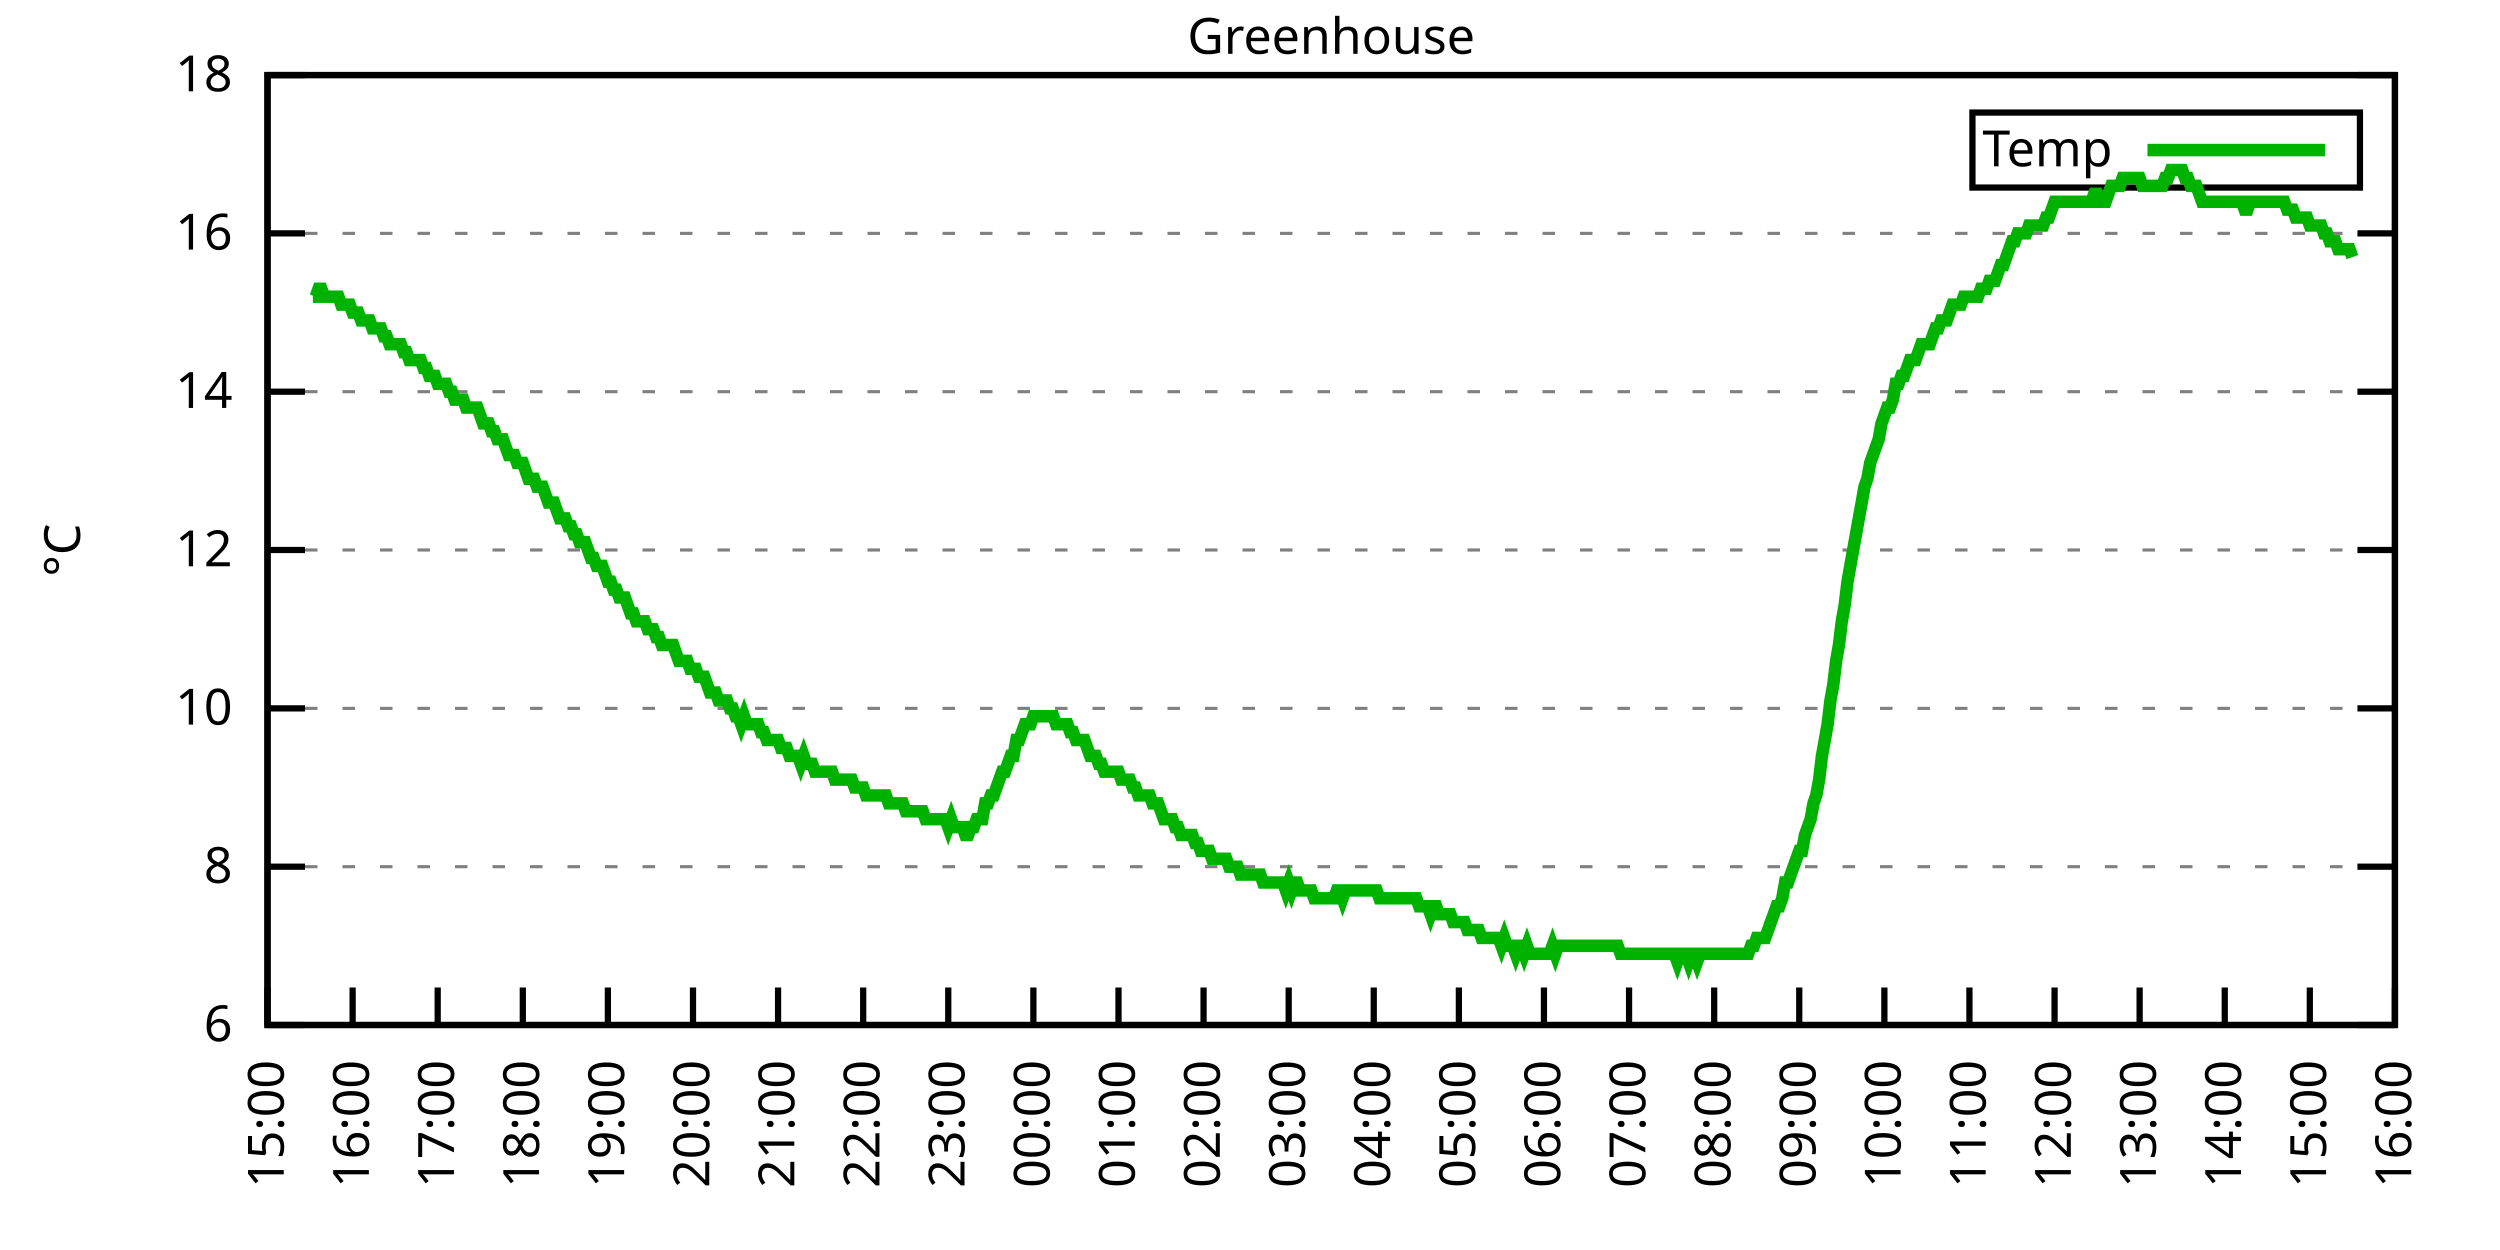
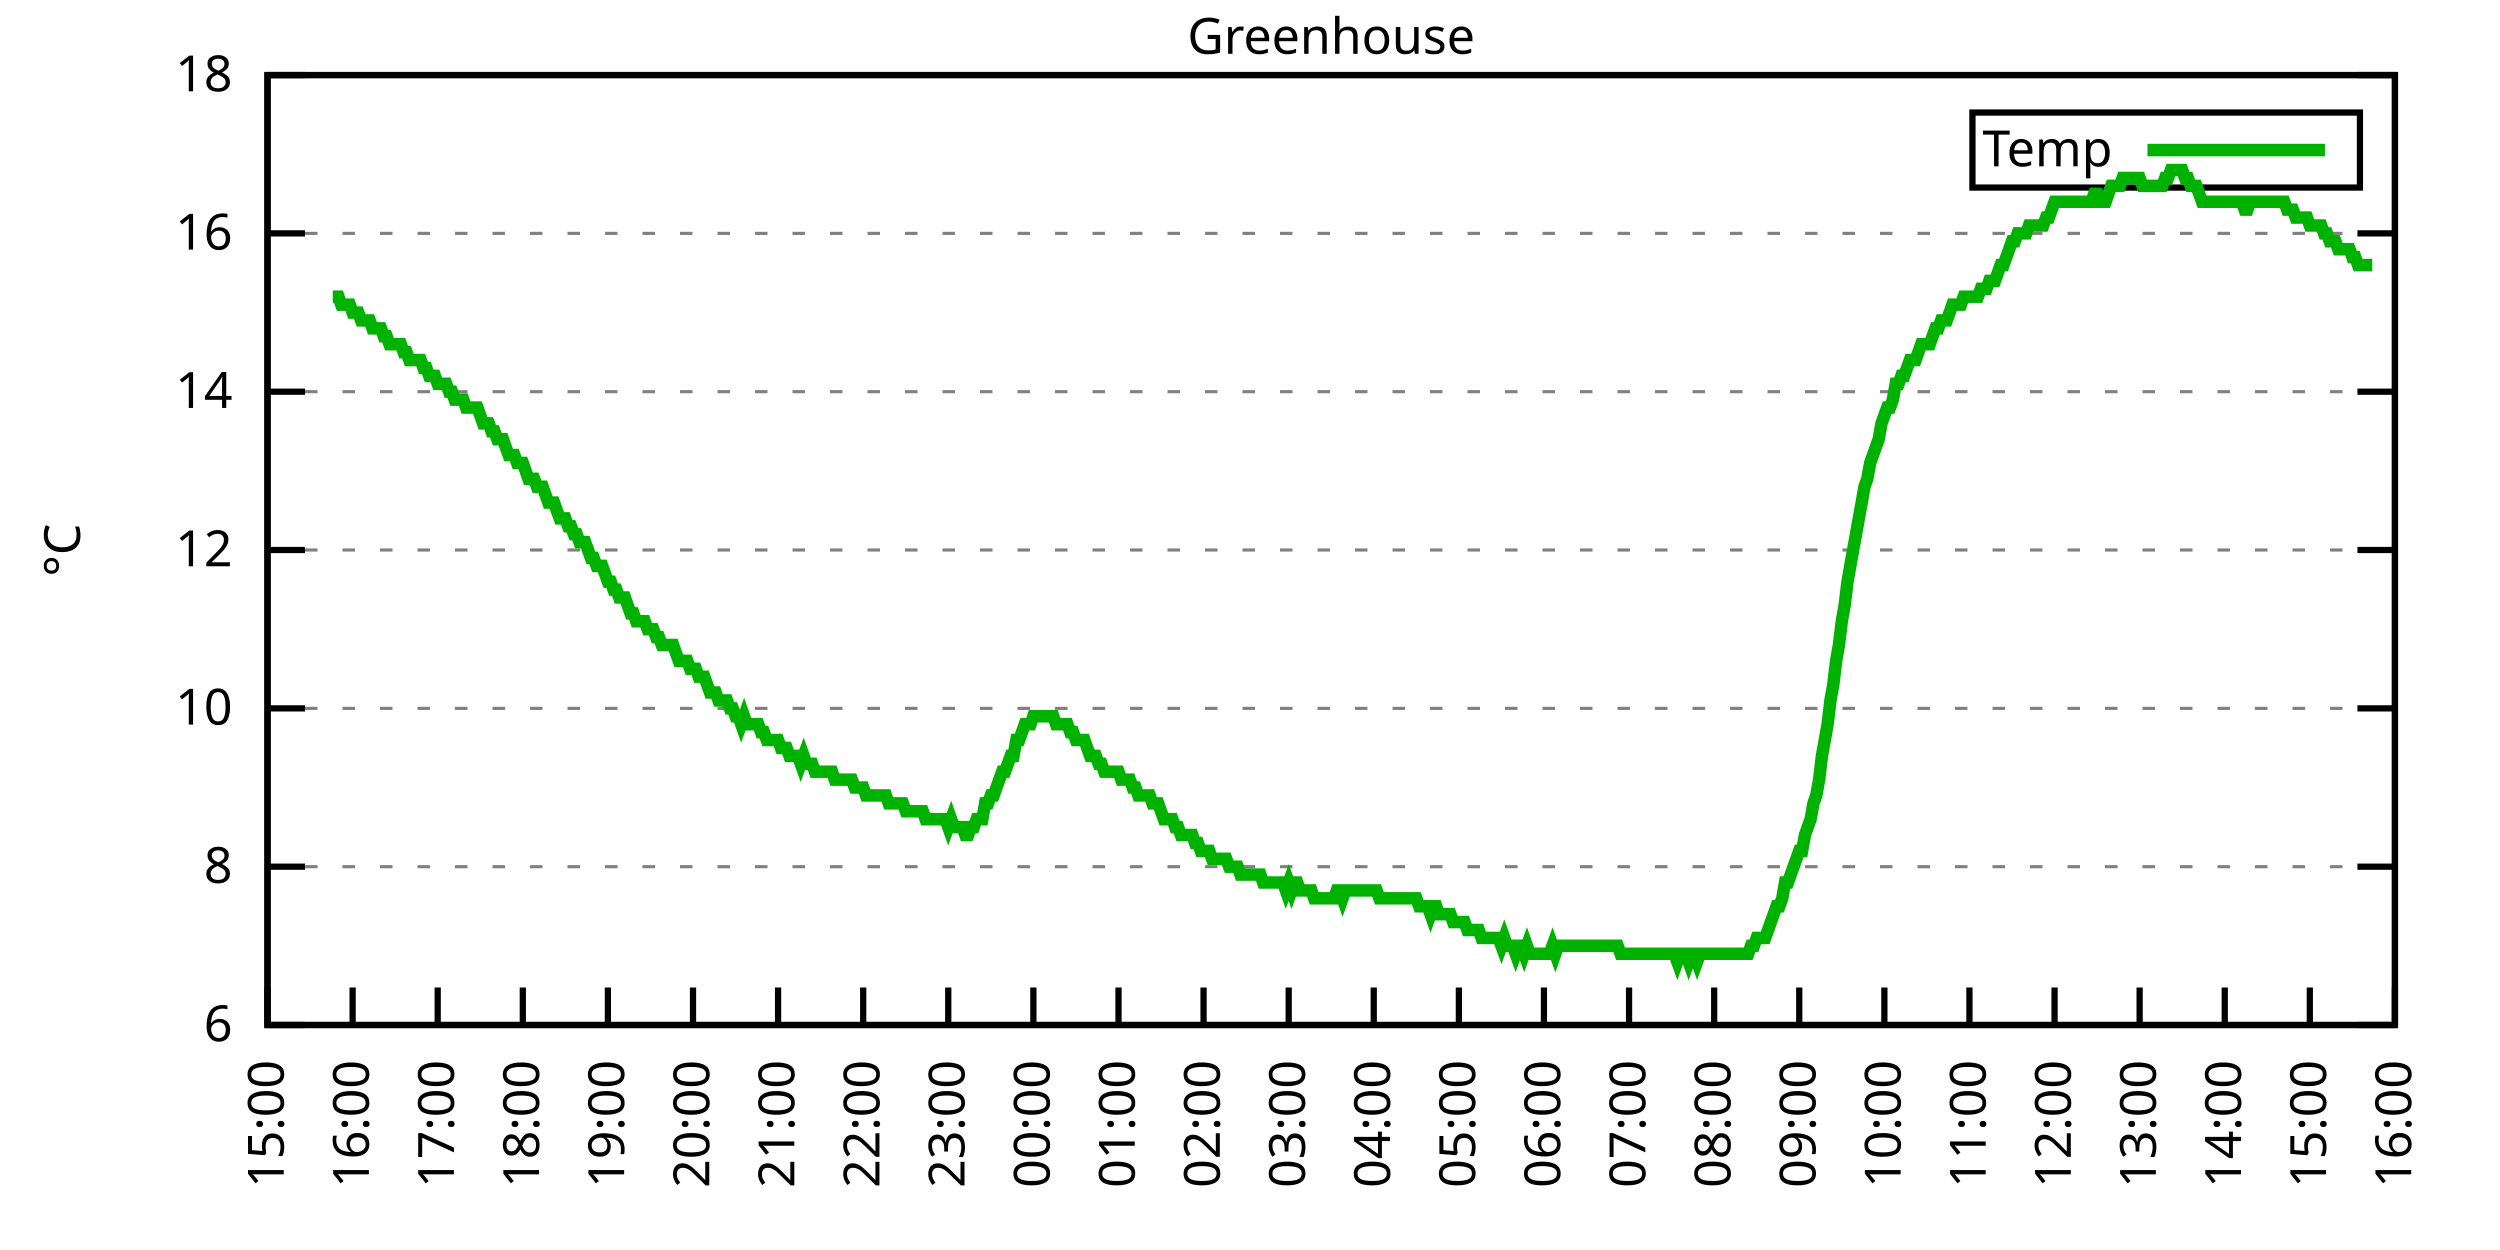
<svg xmlns="http://www.w3.org/2000/svg" xmlns:xlink="http://www.w3.org/1999/xlink" width="400" height="200" viewBox="0 0 400 200">
  <g id="gnuplot_canvas">
    <rect x="0" y="0" width="400" height="200" fill="none" />
    <defs>
      <circle id="gpDot" r="0.5" stroke-width="0.5" stroke="currentColor" />
      <path id="gpPt0" stroke-width="0.333" stroke="currentColor" d="M-1,0 h2 M0,-1 v2" />
      <path id="gpPt1" stroke-width="0.333" stroke="currentColor" d="M-1,-1 L1,1 M1,-1 L-1,1" />
      <path id="gpPt2" stroke-width="0.333" stroke="currentColor" d="M-1,0 L1,0 M0,-1 L0,1 M-1,-1 L1,1 M-1,1 L1,-1" />
      <rect id="gpPt3" stroke-width="0.333" stroke="currentColor" x="-1" y="-1" width="2" height="2" />
      <rect id="gpPt4" stroke-width="0.333" stroke="currentColor" fill="currentColor" x="-1" y="-1" width="2" height="2" />
      <circle id="gpPt5" stroke-width="0.333" stroke="currentColor" cx="0" cy="0" r="1" />
      <use xlink:href="#gpPt5" id="gpPt6" fill="currentColor" stroke="none" />
      <path id="gpPt7" stroke-width="0.333" stroke="currentColor" d="M0,-1.33 L-1.33,0.67 L1.33,0.67 z" />
      <use xlink:href="#gpPt7" id="gpPt8" fill="currentColor" stroke="none" />
      <use xlink:href="#gpPt7" id="gpPt9" stroke="currentColor" transform="rotate(180)" />
      <use xlink:href="#gpPt9" id="gpPt10" fill="currentColor" stroke="none" />
      <use xlink:href="#gpPt3" id="gpPt11" stroke="currentColor" transform="rotate(45)" />
      <use xlink:href="#gpPt11" id="gpPt12" fill="currentColor" stroke="none" />
      <path id="gpPt13" stroke-width="0.333" stroke="currentColor" d="M0,1.330 L1.265,0.411 L0.782,-1.067 L-0.782,-1.076 L-1.265,0.411 z" />
      <use xlink:href="#gpPt13" id="gpPt14" fill="currentColor" stroke="none" />
      <filter id="textbox" filterUnits="objectBoundingBox" x="0" y="0" height="1" width="1">
        <feFlood flood-color="white" flood-opacity="1" result="bgnd" />
        <feComposite in="SourceGraphic" in2="bgnd" operator="atop" />
      </filter>
      <filter id="greybox" filterUnits="objectBoundingBox" x="0" y="0" height="1" width="1">
        <feFlood flood-color="lightgrey" flood-opacity="1" result="grey" />
        <feComposite in="SourceGraphic" in2="grey" operator="atop" />
      </filter>
    </defs>
    <g fill="none" color="white" stroke="currentColor" stroke-width="1.00" stroke-linecap="butt" stroke-linejoin="miter">
</g>
    <g fill="none" color="black" stroke="currentColor" stroke-width="1.00" stroke-linecap="butt" stroke-linejoin="miter">
      <g stroke="none" shape-rendering="crispEdges">
        <polygon fill="rgb(255, 255, 255)" points="42.80,164.00 383.18,164.00 383.18,12.02 42.80,12.02 " />
      </g>
    </g>
    <g fill="none" color="black" stroke="currentColor" stroke-width="1.00" stroke-linecap="butt" stroke-linejoin="miter">
</g>
    <g fill="none" color="black" stroke="black" stroke-width="0.50" stroke-linecap="butt" stroke-linejoin="miter">
</g>
    <g fill="none" color="gray" stroke="currentColor" stroke-width="0.50" stroke-linecap="butt" stroke-linejoin="miter">
      <path stroke="gray" stroke-dasharray="2,4" class="gridline" d="M42.80,164.00 L383.19,164.00  " />
    </g>
    <g fill="none" color="gray" stroke="gray" stroke-width="1.00" stroke-linecap="butt" stroke-linejoin="miter">
</g>
    <g fill="none" color="black" stroke="currentColor" stroke-width="1.00" stroke-linecap="butt" stroke-linejoin="miter">
      <path stroke="black" d="M42.80,164.00 L48.80,164.00 M383.19,164.00 L377.19,164.00  " />
      <g transform="translate(37.20,166.60)" stroke="none" fill="black" font-family="Sans" font-size="8.00" text-anchor="end">
        <text>
          <tspan font-family="Sans"> 6</tspan>
        </text>
      </g>
    </g>
    <g fill="none" color="black" stroke="currentColor" stroke-width="1.00" stroke-linecap="butt" stroke-linejoin="miter">
</g>
    <g fill="none" color="black" stroke="black" stroke-width="0.50" stroke-linecap="butt" stroke-linejoin="miter">
</g>
    <g fill="none" color="gray" stroke="currentColor" stroke-width="0.50" stroke-linecap="butt" stroke-linejoin="miter">
      <path stroke="gray" stroke-dasharray="2,4" class="gridline" d="M42.80,138.67 L383.19,138.67  " />
    </g>
    <g fill="none" color="gray" stroke="gray" stroke-width="1.00" stroke-linecap="butt" stroke-linejoin="miter">
</g>
    <g fill="none" color="black" stroke="currentColor" stroke-width="1.00" stroke-linecap="butt" stroke-linejoin="miter">
      <path stroke="black" d="M42.80,138.67 L48.80,138.67 M383.19,138.67 L377.19,138.67  " />
      <g transform="translate(37.20,141.27)" stroke="none" fill="black" font-family="Sans" font-size="8.00" text-anchor="end">
        <text>
          <tspan font-family="Sans"> 8</tspan>
        </text>
      </g>
    </g>
    <g fill="none" color="black" stroke="currentColor" stroke-width="1.00" stroke-linecap="butt" stroke-linejoin="miter">
</g>
    <g fill="none" color="black" stroke="black" stroke-width="0.50" stroke-linecap="butt" stroke-linejoin="miter">
</g>
    <g fill="none" color="gray" stroke="currentColor" stroke-width="0.50" stroke-linecap="butt" stroke-linejoin="miter">
      <path stroke="gray" stroke-dasharray="2,4" class="gridline" d="M42.80,113.34 L383.19,113.34  " />
    </g>
    <g fill="none" color="gray" stroke="gray" stroke-width="1.00" stroke-linecap="butt" stroke-linejoin="miter">
</g>
    <g fill="none" color="black" stroke="currentColor" stroke-width="1.00" stroke-linecap="butt" stroke-linejoin="miter">
      <path stroke="black" d="M42.80,113.34 L48.80,113.34 M383.19,113.34 L377.19,113.34  " />
      <g transform="translate(37.20,115.94)" stroke="none" fill="black" font-family="Sans" font-size="8.00" text-anchor="end">
        <text>
          <tspan font-family="Sans"> 10</tspan>
        </text>
      </g>
    </g>
    <g fill="none" color="black" stroke="currentColor" stroke-width="1.00" stroke-linecap="butt" stroke-linejoin="miter">
</g>
    <g fill="none" color="black" stroke="black" stroke-width="0.50" stroke-linecap="butt" stroke-linejoin="miter">
</g>
    <g fill="none" color="gray" stroke="currentColor" stroke-width="0.50" stroke-linecap="butt" stroke-linejoin="miter">
      <path stroke="gray" stroke-dasharray="2,4" class="gridline" d="M42.80,88.00 L383.19,88.00  " />
    </g>
    <g fill="none" color="gray" stroke="gray" stroke-width="1.00" stroke-linecap="butt" stroke-linejoin="miter">
</g>
    <g fill="none" color="black" stroke="currentColor" stroke-width="1.00" stroke-linecap="butt" stroke-linejoin="miter">
      <path stroke="black" d="M42.80,88.00 L48.80,88.00 M383.19,88.00 L377.19,88.00  " />
      <g transform="translate(37.20,90.60)" stroke="none" fill="black" font-family="Sans" font-size="8.00" text-anchor="end">
        <text>
          <tspan font-family="Sans"> 12</tspan>
        </text>
      </g>
    </g>
    <g fill="none" color="black" stroke="currentColor" stroke-width="1.00" stroke-linecap="butt" stroke-linejoin="miter">
</g>
    <g fill="none" color="black" stroke="black" stroke-width="0.50" stroke-linecap="butt" stroke-linejoin="miter">
</g>
    <g fill="none" color="gray" stroke="currentColor" stroke-width="0.50" stroke-linecap="butt" stroke-linejoin="miter">
      <path stroke="gray" stroke-dasharray="2,4" class="gridline" d="M42.80,62.67 L383.19,62.67  " />
    </g>
    <g fill="none" color="gray" stroke="gray" stroke-width="1.00" stroke-linecap="butt" stroke-linejoin="miter">
</g>
    <g fill="none" color="black" stroke="currentColor" stroke-width="1.00" stroke-linecap="butt" stroke-linejoin="miter">
      <path stroke="black" d="M42.80,62.67 L48.80,62.67 M383.19,62.67 L377.19,62.67  " />
      <g transform="translate(37.20,65.27)" stroke="none" fill="black" font-family="Sans" font-size="8.00" text-anchor="end">
        <text>
          <tspan font-family="Sans"> 14</tspan>
        </text>
      </g>
    </g>
    <g fill="none" color="black" stroke="currentColor" stroke-width="1.00" stroke-linecap="butt" stroke-linejoin="miter">
</g>
    <g fill="none" color="black" stroke="black" stroke-width="0.50" stroke-linecap="butt" stroke-linejoin="miter">
</g>
    <g fill="none" color="gray" stroke="currentColor" stroke-width="0.50" stroke-linecap="butt" stroke-linejoin="miter">
      <path stroke="gray" stroke-dasharray="2,4" class="gridline" d="M42.80,37.34 L383.19,37.34  " />
    </g>
    <g fill="none" color="gray" stroke="gray" stroke-width="1.00" stroke-linecap="butt" stroke-linejoin="miter">
</g>
    <g fill="none" color="black" stroke="currentColor" stroke-width="1.00" stroke-linecap="butt" stroke-linejoin="miter">
      <path stroke="black" d="M42.80,37.34 L48.80,37.34 M383.19,37.34 L377.19,37.34  " />
      <g transform="translate(37.20,39.94)" stroke="none" fill="black" font-family="Sans" font-size="8.00" text-anchor="end">
        <text>
          <tspan font-family="Sans"> 16</tspan>
        </text>
      </g>
    </g>
    <g fill="none" color="black" stroke="currentColor" stroke-width="1.00" stroke-linecap="butt" stroke-linejoin="miter">
</g>
    <g fill="none" color="black" stroke="black" stroke-width="0.50" stroke-linecap="butt" stroke-linejoin="miter">
</g>
    <g fill="none" color="gray" stroke="currentColor" stroke-width="0.50" stroke-linecap="butt" stroke-linejoin="miter">
      <path stroke="gray" stroke-dasharray="2,4" class="gridline" d="M42.80,12.01 L383.19,12.01  " />
    </g>
    <g fill="none" color="gray" stroke="gray" stroke-width="1.00" stroke-linecap="butt" stroke-linejoin="miter">
</g>
    <g fill="none" color="black" stroke="currentColor" stroke-width="1.00" stroke-linecap="butt" stroke-linejoin="miter">
      <path stroke="black" d="M42.80,12.01 L48.80,12.01 M383.19,12.01 L377.19,12.01  " />
      <g transform="translate(37.20,14.61)" stroke="none" fill="black" font-family="Sans" font-size="8.00" text-anchor="end">
        <text>
          <tspan font-family="Sans"> 18</tspan>
        </text>
      </g>
    </g>
    <g fill="none" color="black" stroke="currentColor" stroke-width="1.00" stroke-linecap="butt" stroke-linejoin="miter">
      <path stroke="black" d="M42.80,164.00 L42.80,158.00  " />
      <g transform="translate(45.40,169.60) rotate(270.00)" stroke="none" fill="black" font-family="Sans" font-size="8.00" text-anchor="end">
        <text>
          <tspan font-family="Sans">15:00</tspan>
        </text>
      </g>
    </g>
    <g fill="none" color="black" stroke="currentColor" stroke-width="1.00" stroke-linecap="butt" stroke-linejoin="miter">
      <path stroke="black" d="M56.42,164.00 L56.42,158.00  " />
      <g transform="translate(59.02,169.60) rotate(270.00)" stroke="none" fill="black" font-family="Sans" font-size="8.00" text-anchor="end">
        <text>
          <tspan font-family="Sans">16:00</tspan>
        </text>
      </g>
    </g>
    <g fill="none" color="black" stroke="currentColor" stroke-width="1.00" stroke-linecap="butt" stroke-linejoin="miter">
      <path stroke="black" d="M70.03,164.00 L70.03,158.00  " />
      <g transform="translate(72.63,169.60) rotate(270.00)" stroke="none" fill="black" font-family="Sans" font-size="8.00" text-anchor="end">
        <text>
          <tspan font-family="Sans">17:00</tspan>
        </text>
      </g>
    </g>
    <g fill="none" color="black" stroke="currentColor" stroke-width="1.00" stroke-linecap="butt" stroke-linejoin="miter">
      <path stroke="black" d="M83.65,164.00 L83.65,158.00  " />
      <g transform="translate(86.25,169.60) rotate(270.00)" stroke="none" fill="black" font-family="Sans" font-size="8.00" text-anchor="end">
        <text>
          <tspan font-family="Sans">18:00</tspan>
        </text>
      </g>
    </g>
    <g fill="none" color="black" stroke="currentColor" stroke-width="1.00" stroke-linecap="butt" stroke-linejoin="miter">
      <path stroke="black" d="M97.26,164.00 L97.26,158.00  " />
      <g transform="translate(99.86,169.60) rotate(270.00)" stroke="none" fill="black" font-family="Sans" font-size="8.00" text-anchor="end">
        <text>
          <tspan font-family="Sans">19:00</tspan>
        </text>
      </g>
    </g>
    <g fill="none" color="black" stroke="currentColor" stroke-width="1.00" stroke-linecap="butt" stroke-linejoin="miter">
      <path stroke="black" d="M110.88,164.00 L110.88,158.00  " />
      <g transform="translate(113.48,169.60) rotate(270.00)" stroke="none" fill="black" font-family="Sans" font-size="8.00" text-anchor="end">
        <text>
          <tspan font-family="Sans">20:00</tspan>
        </text>
      </g>
    </g>
    <g fill="none" color="black" stroke="currentColor" stroke-width="1.00" stroke-linecap="butt" stroke-linejoin="miter">
      <path stroke="black" d="M124.49,164.00 L124.49,158.00  " />
      <g transform="translate(127.09,169.60) rotate(270.00)" stroke="none" fill="black" font-family="Sans" font-size="8.00" text-anchor="end">
        <text>
          <tspan font-family="Sans">21:00</tspan>
        </text>
      </g>
    </g>
    <g fill="none" color="black" stroke="currentColor" stroke-width="1.00" stroke-linecap="butt" stroke-linejoin="miter">
      <path stroke="black" d="M138.11,164.00 L138.11,158.00  " />
      <g transform="translate(140.71,169.60) rotate(270.00)" stroke="none" fill="black" font-family="Sans" font-size="8.00" text-anchor="end">
        <text>
          <tspan font-family="Sans">22:00</tspan>
        </text>
      </g>
    </g>
    <g fill="none" color="black" stroke="currentColor" stroke-width="1.00" stroke-linecap="butt" stroke-linejoin="miter">
      <path stroke="black" d="M151.72,164.00 L151.72,158.00  " />
      <g transform="translate(154.32,169.60) rotate(270.00)" stroke="none" fill="black" font-family="Sans" font-size="8.00" text-anchor="end">
        <text>
          <tspan font-family="Sans">23:00</tspan>
        </text>
      </g>
    </g>
    <g fill="none" color="black" stroke="currentColor" stroke-width="1.00" stroke-linecap="butt" stroke-linejoin="miter">
      <path stroke="black" d="M165.34,164.00 L165.34,158.00  " />
      <g transform="translate(167.94,169.60) rotate(270.00)" stroke="none" fill="black" font-family="Sans" font-size="8.00" text-anchor="end">
        <text>
          <tspan font-family="Sans">00:00</tspan>
        </text>
      </g>
    </g>
    <g fill="none" color="black" stroke="currentColor" stroke-width="1.00" stroke-linecap="butt" stroke-linejoin="miter">
      <path stroke="black" d="M178.96,164.00 L178.96,158.00  " />
      <g transform="translate(181.56,169.60) rotate(270.00)" stroke="none" fill="black" font-family="Sans" font-size="8.00" text-anchor="end">
        <text>
          <tspan font-family="Sans">01:00</tspan>
        </text>
      </g>
    </g>
    <g fill="none" color="black" stroke="currentColor" stroke-width="1.00" stroke-linecap="butt" stroke-linejoin="miter">
      <path stroke="black" d="M192.57,164.00 L192.57,158.00  " />
      <g transform="translate(195.17,169.60) rotate(270.00)" stroke="none" fill="black" font-family="Sans" font-size="8.00" text-anchor="end">
        <text>
          <tspan font-family="Sans">02:00</tspan>
        </text>
      </g>
    </g>
    <g fill="none" color="black" stroke="currentColor" stroke-width="1.00" stroke-linecap="butt" stroke-linejoin="miter">
      <path stroke="black" d="M206.19,164.00 L206.19,158.00  " />
      <g transform="translate(208.79,169.60) rotate(270.00)" stroke="none" fill="black" font-family="Sans" font-size="8.00" text-anchor="end">
        <text>
          <tspan font-family="Sans">03:00</tspan>
        </text>
      </g>
    </g>
    <g fill="none" color="black" stroke="currentColor" stroke-width="1.00" stroke-linecap="butt" stroke-linejoin="miter">
      <path stroke="black" d="M219.80,164.00 L219.80,158.00  " />
      <g transform="translate(222.40,169.60) rotate(270.00)" stroke="none" fill="black" font-family="Sans" font-size="8.00" text-anchor="end">
        <text>
          <tspan font-family="Sans">04:00</tspan>
        </text>
      </g>
    </g>
    <g fill="none" color="black" stroke="currentColor" stroke-width="1.00" stroke-linecap="butt" stroke-linejoin="miter">
      <path stroke="black" d="M233.42,164.00 L233.42,158.00  " />
      <g transform="translate(236.02,169.60) rotate(270.00)" stroke="none" fill="black" font-family="Sans" font-size="8.00" text-anchor="end">
        <text>
          <tspan font-family="Sans">05:00</tspan>
        </text>
      </g>
    </g>
    <g fill="none" color="black" stroke="currentColor" stroke-width="1.00" stroke-linecap="butt" stroke-linejoin="miter">
      <path stroke="black" d="M247.03,164.00 L247.03,158.00  " />
      <g transform="translate(249.63,169.60) rotate(270.00)" stroke="none" fill="black" font-family="Sans" font-size="8.00" text-anchor="end">
        <text>
          <tspan font-family="Sans">06:00</tspan>
        </text>
      </g>
    </g>
    <g fill="none" color="black" stroke="currentColor" stroke-width="1.00" stroke-linecap="butt" stroke-linejoin="miter">
      <path stroke="black" d="M260.65,164.00 L260.65,158.00  " />
      <g transform="translate(263.25,169.60) rotate(270.00)" stroke="none" fill="black" font-family="Sans" font-size="8.00" text-anchor="end">
        <text>
          <tspan font-family="Sans">07:00</tspan>
        </text>
      </g>
    </g>
    <g fill="none" color="black" stroke="currentColor" stroke-width="1.00" stroke-linecap="butt" stroke-linejoin="miter">
      <path stroke="black" d="M274.27,164.00 L274.27,158.00  " />
      <g transform="translate(276.87,169.60) rotate(270.00)" stroke="none" fill="black" font-family="Sans" font-size="8.00" text-anchor="end">
        <text>
          <tspan font-family="Sans">08:00</tspan>
        </text>
      </g>
    </g>
    <g fill="none" color="black" stroke="currentColor" stroke-width="1.00" stroke-linecap="butt" stroke-linejoin="miter">
      <path stroke="black" d="M287.88,164.00 L287.88,158.00  " />
      <g transform="translate(290.48,169.60) rotate(270.00)" stroke="none" fill="black" font-family="Sans" font-size="8.00" text-anchor="end">
        <text>
          <tspan font-family="Sans">09:00</tspan>
        </text>
      </g>
    </g>
    <g fill="none" color="black" stroke="currentColor" stroke-width="1.00" stroke-linecap="butt" stroke-linejoin="miter">
      <path stroke="black" d="M301.50,164.00 L301.50,158.00  " />
      <g transform="translate(304.10,169.60) rotate(270.00)" stroke="none" fill="black" font-family="Sans" font-size="8.00" text-anchor="end">
        <text>
          <tspan font-family="Sans">10:00</tspan>
        </text>
      </g>
    </g>
    <g fill="none" color="black" stroke="currentColor" stroke-width="1.00" stroke-linecap="butt" stroke-linejoin="miter">
      <path stroke="black" d="M315.11,164.00 L315.11,158.00  " />
      <g transform="translate(317.71,169.60) rotate(270.00)" stroke="none" fill="black" font-family="Sans" font-size="8.00" text-anchor="end">
        <text>
          <tspan font-family="Sans">11:00</tspan>
        </text>
      </g>
    </g>
    <g fill="none" color="black" stroke="currentColor" stroke-width="1.00" stroke-linecap="butt" stroke-linejoin="miter">
      <path stroke="black" d="M328.73,164.00 L328.73,158.00  " />
      <g transform="translate(331.33,169.60) rotate(270.00)" stroke="none" fill="black" font-family="Sans" font-size="8.00" text-anchor="end">
        <text>
          <tspan font-family="Sans">12:00</tspan>
        </text>
      </g>
    </g>
    <g fill="none" color="black" stroke="currentColor" stroke-width="1.00" stroke-linecap="butt" stroke-linejoin="miter">
      <path stroke="black" d="M342.34,164.00 L342.34,158.00  " />
      <g transform="translate(344.94,169.60) rotate(270.00)" stroke="none" fill="black" font-family="Sans" font-size="8.00" text-anchor="end">
        <text>
          <tspan font-family="Sans">13:00</tspan>
        </text>
      </g>
    </g>
    <g fill="none" color="black" stroke="currentColor" stroke-width="1.00" stroke-linecap="butt" stroke-linejoin="miter">
      <path stroke="black" d="M355.96,164.00 L355.96,158.00  " />
      <g transform="translate(358.56,169.60) rotate(270.00)" stroke="none" fill="black" font-family="Sans" font-size="8.00" text-anchor="end">
        <text>
          <tspan font-family="Sans">14:00</tspan>
        </text>
      </g>
    </g>
    <g fill="none" color="black" stroke="currentColor" stroke-width="1.00" stroke-linecap="butt" stroke-linejoin="miter">
      <path stroke="black" d="M369.57,164.00 L369.57,158.00  " />
      <g transform="translate(372.17,169.60) rotate(270.00)" stroke="none" fill="black" font-family="Sans" font-size="8.00" text-anchor="end">
        <text>
          <tspan font-family="Sans">15:00</tspan>
        </text>
      </g>
    </g>
    <g fill="none" color="black" stroke="currentColor" stroke-width="1.00" stroke-linecap="butt" stroke-linejoin="miter">
      <path stroke="black" d="M383.19,164.00 L383.19,158.00  " />
      <g transform="translate(385.79,169.60) rotate(270.00)" stroke="none" fill="black" font-family="Sans" font-size="8.00" text-anchor="end">
        <text>
          <tspan font-family="Sans">16:00</tspan>
        </text>
      </g>
    </g>
    <g fill="none" color="black" stroke="currentColor" stroke-width="1.00" stroke-linecap="butt" stroke-linejoin="miter">
</g>
    <g fill="none" color="black" stroke="currentColor" stroke-width="1.00" stroke-linecap="butt" stroke-linejoin="miter">
      <path stroke="black" d="M42.80,12.01 L42.80,164.00 L383.19,164.00 L383.19,12.01 L42.80,12.01 Z  " />
    </g>
    <g fill="none" color="black" stroke="currentColor" stroke-width="1.00" stroke-linecap="butt" stroke-linejoin="miter">
</g>
    <g fill="none" color="black" stroke="currentColor" stroke-width="1.00" stroke-linecap="butt" stroke-linejoin="miter">
      <path stroke="black" d="M315.59,30.01 L315.59,18.01 L377.59,18.01 L377.59,30.01 L315.59,30.01 Z  " />
    </g>
    <g id="Greenhouse_plot_1">
      <g fill="none" color="white" stroke="black" stroke-width="2.00" stroke-linecap="butt" stroke-linejoin="miter">
</g>
      <g fill="none" color="black" stroke="currentColor" stroke-width="2.00" stroke-linecap="butt" stroke-linejoin="miter">
        <g transform="translate(337.99,26.61)" stroke="none" fill="black" font-family="Sans" font-size="8.00" text-anchor="end">
          <text>
            <tspan font-family="Sans">Temp</tspan>
          </text>
        </g>
      </g>
      <g fill="none" color="black" stroke="currentColor" stroke-width="2.00" stroke-linecap="butt" stroke-linejoin="miter">
-         <path stroke="rgb(  0, 178,   0)" d="M343.59,24.01 L371.99,24.01 M50.06,47.47 L50.52,47.47 L50.97,46.21 L51.42,46.21 L51.88,47.47 L52.33,47.47   L52.78,47.47 L53.24,47.47 L53.69,47.47 L54.15,47.47 L54.60,48.74 L55.05,48.74 L55.51,48.74 L55.96,48.74   L56.42,50.01 L56.87,50.01 L57.32,50.01 L57.78,51.27 L58.23,51.27 L58.68,51.27 L59.14,51.27 L59.59,52.54   L60.05,52.54 L60.50,52.54 L60.95,52.54 L61.41,53.81 L61.86,53.81 L62.32,55.07 L62.77,55.07 L63.22,55.07   L63.68,55.07 L64.13,55.07 L64.58,56.34 L65.04,56.34 L65.49,57.61 L65.95,57.61 L66.40,57.61 L66.85,57.61   L67.31,57.61 L67.76,58.87 L68.22,58.87 L68.67,60.14 L69.12,60.14 L69.58,60.14 L70.03,61.41 L70.49,61.41   L70.94,61.41 L71.39,61.41 L71.85,62.67 L72.30,62.67 L72.75,63.94 L73.21,63.94 L73.66,63.94 L74.12,63.94   L74.57,65.21 L75.02,65.21 L75.48,65.21 L75.93,65.21 L76.39,65.21 L76.84,66.47 L77.29,67.74 L77.75,67.74   L78.20,67.74 L78.65,69.01 L79.11,69.01 L79.56,70.27 L80.02,70.27 L80.47,70.27 L80.92,71.54 L81.38,72.81   L81.83,72.81 L82.29,72.81 L82.74,74.07 L83.19,74.07 L83.65,74.07 L84.10,75.34 L84.55,76.61 L85.01,76.61   L85.46,76.61 L85.92,77.87 L86.37,77.87 L86.82,77.87 L87.28,79.14 L87.73,80.41 L88.19,80.41 L88.64,80.41   L89.09,81.67 L89.55,82.94 L90.00,82.94 L90.45,82.94 L90.91,84.21 L91.36,84.21 L91.82,85.47 L92.27,85.47   L92.72,86.74 L93.18,86.74 L93.63,86.74 L94.09,88.00 L94.54,89.27 L94.99,89.27 L95.45,90.54 L95.90,90.54   L96.35,90.54 L96.81,91.80 L97.26,93.07 L97.72,93.07 L98.17,94.34 L98.62,94.34 L99.08,95.60 L99.53,95.60   L99.99,95.60 L100.44,96.87 L100.89,98.14 L101.35,98.14 L101.80,99.40 L102.25,99.40 L102.71,99.40 L103.16,99.40   L103.62,100.67 L104.07,100.67 L104.52,100.67 L104.98,101.94 L105.43,101.94 L105.89,103.20 L106.34,103.20 L106.79,103.20   L107.25,103.20 L107.70,103.20 L108.15,104.47 L108.61,105.74 L109.06,105.74 L109.52,105.74 L109.97,105.74 L110.42,107.00   L110.88,107.00 L111.33,107.00 L111.79,108.27 L112.24,108.27 L112.69,108.27 L113.15,109.54 L113.60,110.80 L114.05,110.80   L114.51,110.80 L114.96,112.07 L115.42,112.07 L115.87,112.07 L116.32,112.07 L116.78,113.34 L117.23,113.34 L117.69,114.60   L118.14,114.60 L118.59,115.87 L119.05,114.60 L119.50,115.87 L119.96,115.87 L120.41,115.87 L120.86,115.87 L121.32,115.87   L121.77,117.14 L122.22,117.14 L122.68,118.40 L123.13,118.40 L123.59,118.40 L124.04,118.40 L124.49,118.40 L124.95,119.67   L125.40,119.67 L125.86,119.67 L126.31,120.94 L126.76,120.94 L127.22,120.94 L127.67,120.94 L128.12,122.20 L128.58,120.94   L129.03,122.20 L129.49,122.20 L129.94,122.20 L130.39,123.47 L130.85,123.47 L131.30,123.47 L131.76,123.47 L132.21,123.47   L132.66,123.47 L133.12,123.47 L133.57,124.74 L134.02,124.74 L134.48,124.74 L134.93,124.74 L135.39,124.74 L135.84,124.74   L136.29,124.74 L136.75,126.00 L137.20,126.00 L137.66,126.00 L138.11,126.00 L138.56,127.27 L139.02,127.27 L139.47,127.27   L139.92,127.27 L140.38,127.27 L140.83,127.27 L141.29,127.27 L141.74,127.27 L142.19,128.54 L142.65,128.54 L143.10,128.54   L143.56,128.54 L144.01,128.54 L144.46,128.54 L144.92,129.80 L145.37,129.80 L145.82,129.80 L146.28,129.80 L146.73,129.80   L147.19,129.80 L147.64,129.80 L148.09,131.07 L148.55,131.07 L149.00,131.07 L149.46,131.07 L149.91,131.07 L150.36,131.07   L150.82,131.07 L151.27,131.07 L151.72,132.34 L152.18,131.07 L152.63,132.34 L153.09,132.34 L153.54,132.34 L153.99,132.34   L154.45,133.60 L154.90,133.60 L155.36,132.34 L155.81,132.34 L156.26,131.07 L156.72,131.07 L157.17,131.07 L157.62,128.54   L158.08,128.54 L158.53,127.27 L158.99,127.27 L159.44,126.00 L159.89,124.74 L160.35,123.47 L160.80,123.47 L161.26,122.20   L161.71,120.94 L162.16,120.94 L162.62,118.40 L163.07,118.40 L163.52,117.14 L163.98,115.87 L164.43,115.87 L164.89,115.87   L165.34,114.60 L165.79,114.60 L166.25,114.60 L166.70,114.60 L167.16,114.60 L167.61,114.60 L168.06,114.60 L168.52,114.60   L168.97,115.87 L169.43,115.87 L169.88,115.87 L170.33,115.87 L170.79,115.87 L171.24,117.14 L171.69,117.14 L172.15,118.40   L172.60,118.40 L173.06,118.40 L173.51,118.40 L173.96,119.67 L174.42,120.94 L174.87,120.94 L175.33,120.94 L175.78,122.20   L176.23,122.20 L176.69,123.47 L177.14,123.47 L177.59,123.47 L178.05,123.47 L178.50,123.47 L178.96,123.47 L179.41,124.74   L179.86,124.74 L180.32,124.74 L180.77,124.74 L181.23,126.00 L181.68,126.00 L182.13,127.27 L182.59,127.27 L183.04,127.27   L183.49,127.27 L183.95,127.27 L184.40,128.54 L184.86,128.54 L185.31,128.54 L185.76,129.80 L186.22,131.07 L186.67,131.07   L187.13,131.07 L187.58,131.07 L188.03,132.34 L188.49,132.34 L188.94,133.60 L189.39,133.60 L189.85,133.60 L190.30,133.60   L190.76,133.60 L191.21,134.87 L191.66,134.87 L192.12,136.14 L192.57,136.14 L193.03,136.14 L193.48,136.14 L193.93,137.40   L194.39,137.40 L194.84,137.40 L195.29,137.40 L195.75,137.40 L196.20,137.40 L196.66,138.67 L197.11,138.67 L197.56,138.67   L198.02,138.67 L198.47,139.93 L198.93,139.93 L199.38,139.93 L199.83,139.93 L200.29,139.93 L200.74,139.93 L201.19,139.93   L201.65,139.93 L202.10,141.20 L202.56,141.20 L203.01,141.20 L203.46,141.20 L203.92,141.20 L204.37,141.20 L204.83,141.20   L205.28,141.20 L205.73,142.47 L206.19,141.20 L206.64,142.47 L207.09,141.20 L207.55,141.20 L208.00,142.47 L208.46,142.47   L208.91,142.47 L209.36,142.47 L209.82,142.47 L210.27,143.73 L210.73,143.73 L211.18,143.73 L211.63,143.73 L212.09,143.73   L212.54,143.73 L213.00,143.73 L213.45,143.73 L213.90,142.47 L214.36,142.47 L214.81,143.73 L215.26,142.47 L215.72,142.47   L216.17,142.47 L216.63,142.47 L217.08,142.47 L217.53,142.47 L217.99,142.47 L218.44,142.47 L218.90,142.47 L219.35,142.47   L219.80,142.47 L220.26,142.47 L220.71,143.73 L221.16,143.73 L221.62,143.73 L222.07,143.73 L222.53,143.73 L222.98,143.73   L223.43,143.73 L223.89,143.73 L224.34,143.73 L224.80,143.73 L225.25,143.73 L225.70,143.73 L226.16,143.73 L226.61,143.73   L227.06,145.00 L227.52,145.00 L227.97,145.00 L228.43,145.00 L228.88,146.27 L229.33,145.00 L229.79,145.00 L230.24,146.27   L230.70,146.27 L231.15,146.27 L231.60,146.27 L232.06,146.27 L232.51,147.53 L232.96,147.53 L233.42,147.53 L233.87,147.53   L234.33,147.53 L234.78,148.80 L235.23,148.80 L235.69,148.80 L236.14,148.80 L236.60,148.80 L237.05,150.07 L237.50,150.07   L237.96,150.07 L238.41,150.07 L238.86,150.07 L239.32,150.07 L239.77,150.07 L240.23,151.33 L240.68,150.07 L241.13,151.33   L241.59,151.33 L242.04,151.33 L242.50,152.60 L242.95,151.33 L243.40,151.33 L243.86,152.60 L244.31,151.33 L244.76,152.60   L245.22,152.60 L245.67,152.60 L246.13,152.60 L246.58,152.60 L247.03,152.60 L247.49,152.60 L247.94,152.60 L248.40,151.33   L248.85,152.60 L249.30,151.33 L249.76,151.33 L250.21,151.33 L250.66,151.33 L251.12,151.33 L251.57,151.33 L252.03,151.33   L252.48,151.33 L252.93,151.33 L253.39,151.33 L253.84,151.33 L254.30,151.33 L254.75,151.33 L255.20,151.33 L255.66,151.33   L256.11,151.33 L256.56,151.33 L257.02,151.33 L257.47,151.33 L257.93,151.33 L258.38,151.33 L258.83,151.33 L259.29,152.60   L259.74,152.60 L260.20,152.60 L260.65,152.60 L261.10,152.60 L261.56,152.60 L262.01,152.60 L262.47,152.60 L262.92,152.60   L263.37,152.60 L263.83,152.60 L264.28,152.60 L264.73,152.60 L265.19,152.60 L265.64,152.60 L266.10,152.60 L266.55,152.60   L267.00,152.60 L267.46,152.60 L267.91,152.60 L268.37,153.87 L268.82,152.60 L269.27,152.60 L269.73,152.60 L270.18,153.87   L270.63,152.60 L271.09,152.60 L271.54,153.87 L272.00,152.60 L272.45,152.60 L272.90,152.60 L273.36,152.60 L273.81,152.60   L274.27,152.60 L274.72,152.60 L275.17,152.60 L275.63,152.60 L276.08,152.60 L276.53,152.60 L276.99,152.60 L277.44,152.60   L277.90,152.60 L278.35,152.60 L278.80,152.60 L279.26,152.60 L279.71,152.60 L280.17,151.33 L280.62,151.33 L281.07,150.07   L281.53,150.07 L281.98,150.07 L282.43,150.07 L282.89,148.80 L283.34,147.53 L283.80,146.27 L284.25,145.00 L284.70,145.00   L285.16,143.73 L285.61,141.20 L286.07,141.20 L286.52,139.93 L286.97,138.67 L287.43,137.40 L287.88,136.14 L288.33,136.14   L288.79,133.60 L289.24,132.34 L289.70,131.07 L290.15,128.54 L290.60,127.27 L291.06,124.74 L291.51,120.94 L291.97,118.40   L292.42,115.87 L292.87,112.07 L293.33,109.54 L293.78,105.74 L294.23,103.20 L294.69,99.40 L295.14,96.87 L295.60,93.07   L296.05,90.54 L296.50,88.00 L296.96,85.47 L297.41,82.94 L297.87,80.41 L298.32,77.87 L298.77,76.61 L299.23,74.07   L299.68,72.81 L300.13,71.54 L300.59,70.27 L301.04,67.74 L301.50,66.47 L301.95,65.21 L302.40,65.21 L302.86,63.94   L303.31,61.41 L303.77,61.41 L304.22,60.14 L304.67,60.14 L305.13,58.87 L305.58,57.61 L306.03,57.61 L306.49,57.61   L306.94,56.34 L307.40,55.07 L307.85,55.07 L308.30,55.07 L308.76,55.07 L309.21,53.81 L309.67,52.54 L310.12,52.54   L310.57,51.27 L311.03,51.27 L311.48,51.27 L311.94,50.01 L312.39,48.74 L312.84,48.74 L313.30,48.74 L313.75,48.74   L314.20,47.47 L314.66,47.47 L315.11,47.47 L315.57,47.47 L316.02,47.47 L316.47,47.47 L316.93,46.21 L317.38,46.21   L317.84,46.21 L318.29,44.94 L318.74,44.94 L319.20,44.94 L319.65,43.67 L320.10,42.41 L320.56,42.41 L321.01,41.14   L321.47,39.87 L321.92,38.61 L322.37,38.61 L322.83,37.34 L323.28,37.34 L323.74,37.34 L324.19,37.34 L324.64,36.08   L325.10,36.08 L325.55,36.08 L326.00,36.08 L326.46,36.08 L326.91,36.08 L327.37,34.81 L327.82,34.81 L328.27,33.54   L328.73,32.28 L329.18,32.28 L329.64,32.28 L330.09,32.28 L330.54,32.28 L331.00,32.28 L331.45,32.28 L331.90,32.28   L332.36,32.28 L332.81,32.28 L333.27,32.28 L333.72,32.28 L334.17,32.28 L334.63,32.28 L335.08,31.01 L335.54,31.01   L335.99,32.28 L336.44,32.28 L336.90,32.28 L337.35,31.01 L337.80,29.74 L338.26,29.74 L338.71,29.74 L339.17,29.74   L339.62,28.48 L340.07,28.48 L340.53,28.48 L340.98,28.48 L341.44,28.48 L341.89,28.48 L342.34,28.48 L342.80,29.74   L343.25,29.74 L343.70,29.74 L344.16,29.74 L344.61,29.74 L345.07,29.74 L345.52,29.74 L345.97,29.74 L346.43,28.48   L346.88,28.48 L347.34,27.21 L347.79,27.21 L348.24,27.21 L348.70,27.21 L349.15,27.21 L349.60,28.48 L350.06,28.48   L350.51,29.74 L350.97,29.74 L351.42,29.74 L351.87,31.01 L352.33,32.28 L352.78,32.28 L353.24,32.28 L353.69,32.28   L354.14,32.28 L354.60,32.28 L355.05,32.28 L355.50,32.28 L355.96,32.28 L356.41,32.28 L356.87,32.28 L357.32,32.28   L357.77,32.28 L358.23,32.28 L358.68,32.28 L359.14,33.54 L359.59,33.54 L360.04,32.28 L360.50,32.28 L360.95,32.28   L361.41,32.28 L361.86,32.28 L362.31,32.28 L362.77,32.28 L363.22,32.28 L363.67,32.28 L364.13,32.28 L364.58,32.28   L365.04,32.28 L365.49,32.28 L365.94,33.54 L366.40,33.54 L366.85,33.54 L367.31,34.81 L367.76,34.81 L368.21,34.81   L368.67,34.81 L369.12,34.81 L369.57,36.08 L370.03,36.08 L370.48,36.08 L370.94,36.08 L371.39,36.08 L371.84,37.34   L372.30,37.34 L372.75,38.61 L373.21,38.61 L373.66,38.61 L374.11,39.87 L374.57,39.87 L375.02,39.87 L375.47,39.87   L375.93,39.87 L376.38,41.14  " />
+         <path stroke="rgb(  0, 178,   0)" d="M343.59,24.01 L371.99,24.01 M53.24,47.47 L53.69,47.47 L54.15,47.47 L54.60,48.74 L55.05,48.74 L55.51,48.74   L55.96,48.74 L56.42,50.01 L56.87,50.01 L57.32,50.01 L57.78,51.27 L58.23,51.27 L58.68,51.27 L59.14,51.27   L59.59,52.54 L60.05,52.54 L60.50,52.54 L60.95,52.54 L61.41,53.81 L61.86,53.81 L62.32,55.07 L62.77,55.07   L63.22,55.07 L63.68,55.07 L64.13,55.07 L64.58,56.34 L65.04,56.34 L65.49,57.61 L65.95,57.61 L66.40,57.61   L66.85,57.61 L67.31,57.61 L67.76,58.87 L68.22,58.87 L68.67,60.14 L69.12,60.14 L69.58,60.14 L70.03,61.41   L70.49,61.41 L70.94,61.41 L71.39,61.41 L71.85,62.67 L72.30,62.67 L72.75,63.94 L73.21,63.94 L73.66,63.94   L74.12,63.94 L74.57,65.21 L75.02,65.21 L75.48,65.21 L75.93,65.21 L76.39,65.21 L76.84,66.47 L77.29,67.74   L77.75,67.74 L78.20,67.74 L78.65,69.01 L79.11,69.01 L79.56,70.27 L80.02,70.27 L80.47,70.27 L80.92,71.54   L81.38,72.81 L81.83,72.81 L82.29,72.81 L82.74,74.07 L83.19,74.07 L83.65,74.07 L84.10,75.34 L84.55,76.61   L85.01,76.61 L85.46,76.61 L85.92,77.87 L86.37,77.87 L86.82,77.87 L87.28,79.14 L87.73,80.41 L88.19,80.41   L88.64,80.41 L89.09,81.67 L89.55,82.94 L90.00,82.94 L90.45,82.94 L90.91,84.21 L91.36,84.21 L91.82,85.47   L92.27,85.47 L92.72,86.74 L93.18,86.74 L93.63,86.74 L94.09,88.00 L94.54,89.27 L94.99,89.27 L95.45,90.54   L95.90,90.54 L96.35,90.54 L96.81,91.80 L97.26,93.07 L97.72,93.07 L98.17,94.34 L98.62,94.34 L99.08,95.60   L99.53,95.60 L99.99,95.60 L100.44,96.87 L100.89,98.14 L101.35,98.14 L101.80,99.40 L102.25,99.40 L102.71,99.40   L103.16,99.40 L103.62,100.67 L104.07,100.67 L104.52,100.67 L104.98,101.94 L105.43,101.94 L105.89,103.20 L106.34,103.20   L106.79,103.20 L107.25,103.20 L107.70,103.20 L108.15,104.47 L108.61,105.74 L109.06,105.74 L109.52,105.74 L109.97,105.74   L110.42,107.00 L110.88,107.00 L111.33,107.00 L111.79,108.27 L112.24,108.27 L112.69,108.27 L113.15,109.54 L113.60,110.80   L114.05,110.80 L114.51,110.80 L114.96,112.07 L115.42,112.07 L115.87,112.07 L116.32,112.07 L116.78,113.34 L117.23,113.34   L117.69,114.60 L118.14,114.60 L118.59,115.87 L119.05,114.60 L119.50,115.87 L119.96,115.87 L120.41,115.87 L120.86,115.87   L121.32,115.87 L121.77,117.14 L122.22,117.14 L122.68,118.40 L123.13,118.40 L123.59,118.40 L124.04,118.40 L124.49,118.40   L124.95,119.67 L125.40,119.67 L125.86,119.67 L126.31,120.94 L126.76,120.94 L127.22,120.94 L127.67,120.94 L128.12,122.20   L128.58,120.94 L129.03,122.20 L129.49,122.20 L129.94,122.20 L130.39,123.47 L130.85,123.47 L131.30,123.47 L131.76,123.47   L132.21,123.47 L132.66,123.47 L133.12,123.47 L133.57,124.74 L134.02,124.74 L134.48,124.74 L134.93,124.74 L135.39,124.74   L135.84,124.74 L136.29,124.74 L136.75,126.00 L137.20,126.00 L137.66,126.00 L138.11,126.00 L138.56,127.27 L139.02,127.27   L139.47,127.27 L139.92,127.27 L140.38,127.27 L140.83,127.27 L141.29,127.27 L141.74,127.27 L142.19,128.54 L142.65,128.54   L143.10,128.54 L143.56,128.54 L144.01,128.54 L144.46,128.54 L144.92,129.80 L145.37,129.80 L145.82,129.80 L146.28,129.80   L146.73,129.80 L147.19,129.80 L147.64,129.80 L148.09,131.07 L148.55,131.07 L149.00,131.07 L149.46,131.07 L149.91,131.07   L150.36,131.07 L150.82,131.07 L151.27,131.07 L151.72,132.34 L152.18,131.07 L152.63,132.34 L153.09,132.34 L153.54,132.34   L153.99,132.34 L154.45,133.60 L154.90,133.60 L155.36,132.34 L155.81,132.34 L156.26,131.07 L156.72,131.07 L157.17,131.07   L157.62,128.54 L158.08,128.54 L158.53,127.27 L158.99,127.27 L159.44,126.00 L159.89,124.74 L160.35,123.47 L160.80,123.47   L161.26,122.20 L161.71,120.94 L162.16,120.94 L162.62,118.40 L163.07,118.40 L163.52,117.14 L163.98,115.87 L164.43,115.87   L164.89,115.87 L165.34,114.60 L165.79,114.60 L166.25,114.60 L166.70,114.60 L167.16,114.60 L167.61,114.60 L168.06,114.60   L168.52,114.60 L168.97,115.87 L169.43,115.87 L169.88,115.87 L170.33,115.87 L170.79,115.87 L171.24,117.14 L171.69,117.14   L172.15,118.40 L172.60,118.40 L173.06,118.40 L173.51,118.40 L173.96,119.67 L174.42,120.94 L174.87,120.94 L175.33,120.94   L175.78,122.20 L176.23,122.20 L176.69,123.47 L177.14,123.47 L177.59,123.47 L178.05,123.47 L178.50,123.47 L178.96,123.47   L179.41,124.74 L179.86,124.74 L180.32,124.74 L180.77,124.74 L181.23,126.00 L181.68,126.00 L182.13,127.27 L182.59,127.27   L183.04,127.27 L183.49,127.27 L183.95,127.27 L184.40,128.54 L184.86,128.54 L185.31,128.54 L185.76,129.80 L186.22,131.07   L186.67,131.07 L187.13,131.07 L187.58,131.07 L188.03,132.34 L188.49,132.34 L188.94,133.60 L189.39,133.60 L189.85,133.60   L190.30,133.60 L190.76,133.60 L191.21,134.87 L191.66,134.87 L192.12,136.14 L192.57,136.14 L193.03,136.14 L193.48,136.14   L193.93,137.40 L194.39,137.40 L194.84,137.40 L195.29,137.40 L195.75,137.40 L196.20,137.40 L196.66,138.67 L197.11,138.67   L197.56,138.67 L198.02,138.67 L198.47,139.93 L198.93,139.93 L199.38,139.93 L199.83,139.93 L200.29,139.93 L200.74,139.93   L201.19,139.93 L201.65,139.93 L202.10,141.20 L202.56,141.20 L203.01,141.20 L203.46,141.20 L203.92,141.20 L204.37,141.20   L204.83,141.20 L205.28,141.20 L205.73,142.47 L206.19,141.20 L206.64,142.47 L207.09,141.20 L207.55,141.20 L208.00,142.47   L208.46,142.47 L208.91,142.47 L209.36,142.47 L209.82,142.47 L210.27,143.73 L210.73,143.73 L211.18,143.73 L211.63,143.73   L212.09,143.73 L212.54,143.73 L213.00,143.73 L213.45,143.73 L213.90,142.47 L214.36,142.47 L214.81,143.73 L215.26,142.47   L215.72,142.47 L216.17,142.47 L216.63,142.47 L217.08,142.47 L217.53,142.47 L217.99,142.47 L218.44,142.47 L218.90,142.47   L219.35,142.47 L219.80,142.47 L220.26,142.47 L220.71,143.73 L221.16,143.73 L221.62,143.73 L222.07,143.73 L222.53,143.73   L222.98,143.73 L223.43,143.73 L223.89,143.73 L224.34,143.73 L224.80,143.73 L225.25,143.73 L225.70,143.73 L226.16,143.73   L226.61,143.73 L227.06,145.00 L227.52,145.00 L227.97,145.00 L228.43,145.00 L228.88,146.27 L229.33,145.00 L229.79,145.00   L230.24,146.27 L230.70,146.27 L231.15,146.27 L231.60,146.27 L232.06,146.27 L232.51,147.53 L232.96,147.53 L233.42,147.53   L233.87,147.53 L234.33,147.53 L234.78,148.80 L235.23,148.80 L235.69,148.80 L236.14,148.80 L236.60,148.80 L237.05,150.07   L237.50,150.07 L237.96,150.07 L238.41,150.07 L238.86,150.07 L239.32,150.07 L239.77,150.07 L240.23,151.33 L240.68,150.07   L241.13,151.33 L241.59,151.33 L242.04,151.33 L242.50,152.60 L242.95,151.33 L243.40,151.33 L243.86,152.60 L244.31,151.33   L244.76,152.60 L245.22,152.60 L245.67,152.60 L246.13,152.60 L246.58,152.60 L247.03,152.60 L247.49,152.60 L247.94,152.60   L248.40,151.33 L248.85,152.60 L249.30,151.33 L249.76,151.33 L250.21,151.33 L250.66,151.33 L251.12,151.33 L251.57,151.33   L252.03,151.33 L252.48,151.33 L252.93,151.33 L253.39,151.33 L253.84,151.33 L254.30,151.33 L254.75,151.33 L255.20,151.33   L255.66,151.33 L256.11,151.33 L256.56,151.33 L257.02,151.33 L257.47,151.33 L257.93,151.33 L258.38,151.33 L258.83,151.33   L259.29,152.60 L259.74,152.60 L260.20,152.60 L260.65,152.60 L261.10,152.60 L261.56,152.60 L262.01,152.60 L262.47,152.60   L262.92,152.60 L263.37,152.60 L263.83,152.60 L264.28,152.60 L264.73,152.60 L265.19,152.60 L265.64,152.60 L266.10,152.60   L266.55,152.60 L267.00,152.60 L267.46,152.60 L267.91,152.60 L268.37,153.87 L268.82,152.60 L269.27,152.60 L269.73,152.60   L270.18,153.87 L270.63,152.60 L271.09,152.60 L271.54,153.87 L272.00,152.60 L272.45,152.60 L272.90,152.60 L273.36,152.60   L273.81,152.60 L274.27,152.60 L274.72,152.60 L275.17,152.60 L275.63,152.60 L276.08,152.60 L276.53,152.60 L276.99,152.60   L277.44,152.60 L277.90,152.60 L278.35,152.60 L278.80,152.60 L279.26,152.60 L279.71,152.60 L280.17,151.33 L280.62,151.33   L281.07,150.07 L281.53,150.07 L281.98,150.07 L282.43,150.07 L282.89,148.80 L283.34,147.53 L283.80,146.27 L284.25,145.00   L284.70,145.00 L285.16,143.73 L285.61,141.20 L286.07,141.20 L286.52,139.93 L286.97,138.67 L287.43,137.40 L287.88,136.14   L288.33,136.14 L288.79,133.60 L289.24,132.34 L289.70,131.07 L290.15,128.54 L290.60,127.27 L291.06,124.74 L291.51,120.94   L291.97,118.40 L292.42,115.87 L292.87,112.07 L293.33,109.54 L293.78,105.74 L294.23,103.20 L294.69,99.40 L295.14,96.87   L295.60,93.07 L296.05,90.54 L296.50,88.00 L296.96,85.47 L297.41,82.94 L297.87,80.41 L298.32,77.87 L298.77,76.61   L299.23,74.07 L299.68,72.81 L300.13,71.54 L300.59,70.27 L301.04,67.74 L301.50,66.47 L301.95,65.21 L302.40,65.21   L302.86,63.94 L303.31,61.41 L303.77,61.41 L304.22,60.14 L304.67,60.14 L305.13,58.87 L305.58,57.61 L306.03,57.61   L306.49,57.61 L306.94,56.34 L307.40,55.07 L307.85,55.07 L308.30,55.07 L308.76,55.07 L309.21,53.81 L309.67,52.54   L310.12,52.54 L310.57,51.27 L311.03,51.27 L311.48,51.27 L311.94,50.01 L312.39,48.74 L312.84,48.74 L313.30,48.74   L313.75,48.74 L314.20,47.47 L314.66,47.47 L315.11,47.47 L315.57,47.47 L316.02,47.47 L316.47,47.47 L316.93,46.21   L317.38,46.21 L317.84,46.21 L318.29,44.94 L318.74,44.94 L319.20,44.94 L319.65,43.67 L320.10,42.41 L320.56,42.41   L321.01,41.14 L321.47,39.87 L321.92,38.61 L322.37,38.61 L322.83,37.34 L323.28,37.34 L323.74,37.34 L324.19,37.34   L324.64,36.08 L325.10,36.08 L325.55,36.08 L326.00,36.08 L326.46,36.08 L326.91,36.08 L327.37,34.81 L327.82,34.81   L328.27,33.54 L328.73,32.28 L329.18,32.28 L329.64,32.28 L330.09,32.28 L330.54,32.28 L331.00,32.28 L331.45,32.28   L331.90,32.28 L332.36,32.28 L332.81,32.28 L333.27,32.28 L333.72,32.28 L334.17,32.28 L334.63,32.28 L335.08,31.01   L335.54,31.01 L335.99,32.28 L336.44,32.28 L336.90,32.28 L337.35,31.01 L337.80,29.74 L338.26,29.74 L338.71,29.74   L339.17,29.74 L339.62,28.48 L340.07,28.48 L340.53,28.48 L340.98,28.48 L341.44,28.48 L341.89,28.48 L342.34,28.48   L342.80,29.74 L343.25,29.74 L343.70,29.74 L344.16,29.74 L344.61,29.74 L345.07,29.74 L345.52,29.74 L345.97,29.74   L346.43,28.48 L346.88,28.48 L347.34,27.21 L347.79,27.21 L348.24,27.21 L348.70,27.21 L349.15,27.21 L349.60,28.48   L350.06,28.48 L350.51,29.74 L350.97,29.74 L351.42,29.74 L351.87,31.01 L352.33,32.28 L352.78,32.28 L353.24,32.28   L353.69,32.28 L354.14,32.28 L354.60,32.28 L355.05,32.28 L355.50,32.28 L355.96,32.28 L356.41,32.28 L356.87,32.28   L357.32,32.28 L357.77,32.28 L358.23,32.28 L358.68,32.28 L359.14,33.54 L359.59,33.54 L360.04,32.28 L360.50,32.28   L360.95,32.28 L361.41,32.28 L361.86,32.28 L362.31,32.28 L362.77,32.28 L363.22,32.28 L363.67,32.28 L364.13,32.28   L364.58,32.28 L365.04,32.28 L365.49,32.28 L365.94,33.54 L366.40,33.54 L366.85,33.54 L367.31,34.81 L367.76,34.81   L368.21,34.81 L368.67,34.81 L369.12,34.81 L369.57,36.08 L370.03,36.08 L370.48,36.08 L370.94,36.08 L371.39,36.08   L371.84,37.34 L372.30,37.34 L372.75,38.61 L373.21,38.61 L373.66,38.61 L374.11,39.87 L374.57,39.87 L375.02,39.87   L375.47,39.87 L375.93,39.87 L376.38,41.14 L376.84,41.14 L377.29,42.41 L377.74,42.41 L378.20,42.41 L378.65,42.41   L379.11,42.41 L379.56,42.41  " />
      </g>
    </g>
    <g fill="none" color="black" stroke="currentColor" stroke-width="2.00" stroke-linecap="butt" stroke-linejoin="miter">
</g>
    <g fill="none" color="black" stroke="black" stroke-width="1.00" stroke-linecap="butt" stroke-linejoin="miter">
</g>
    <g fill="none" color="black" stroke="currentColor" stroke-width="1.00" stroke-linecap="butt" stroke-linejoin="miter">
      <path stroke="black" d="M42.80,12.01 L42.80,164.00 L383.19,164.00 L383.19,12.01 L42.80,12.01 Z  " />
      <g transform="translate(12.80,88.01) rotate(270.00)" stroke="none" fill="black" font-family="Sans" font-size="8.00" text-anchor="middle">
        <text>
          <tspan font-family="Sans">°C</tspan>
        </text>
      </g>
    </g>
    <g fill="none" color="black" stroke="currentColor" stroke-width="1.00" stroke-linecap="butt" stroke-linejoin="miter">
</g>
    <g fill="none" color="black" stroke="currentColor" stroke-width="1.00" stroke-linecap="butt" stroke-linejoin="miter">
      <g transform="translate(212.99,8.61)" stroke="none" fill="black" font-family="Sans" font-size="8.00" text-anchor="middle">
        <text>
          <tspan font-family="Sans">Greenhouse</tspan>
        </text>
      </g>
    </g>
    <g fill="none" color="black" stroke="currentColor" stroke-width="1.00" stroke-linecap="butt" stroke-linejoin="miter">
</g>
  </g>
</svg>
